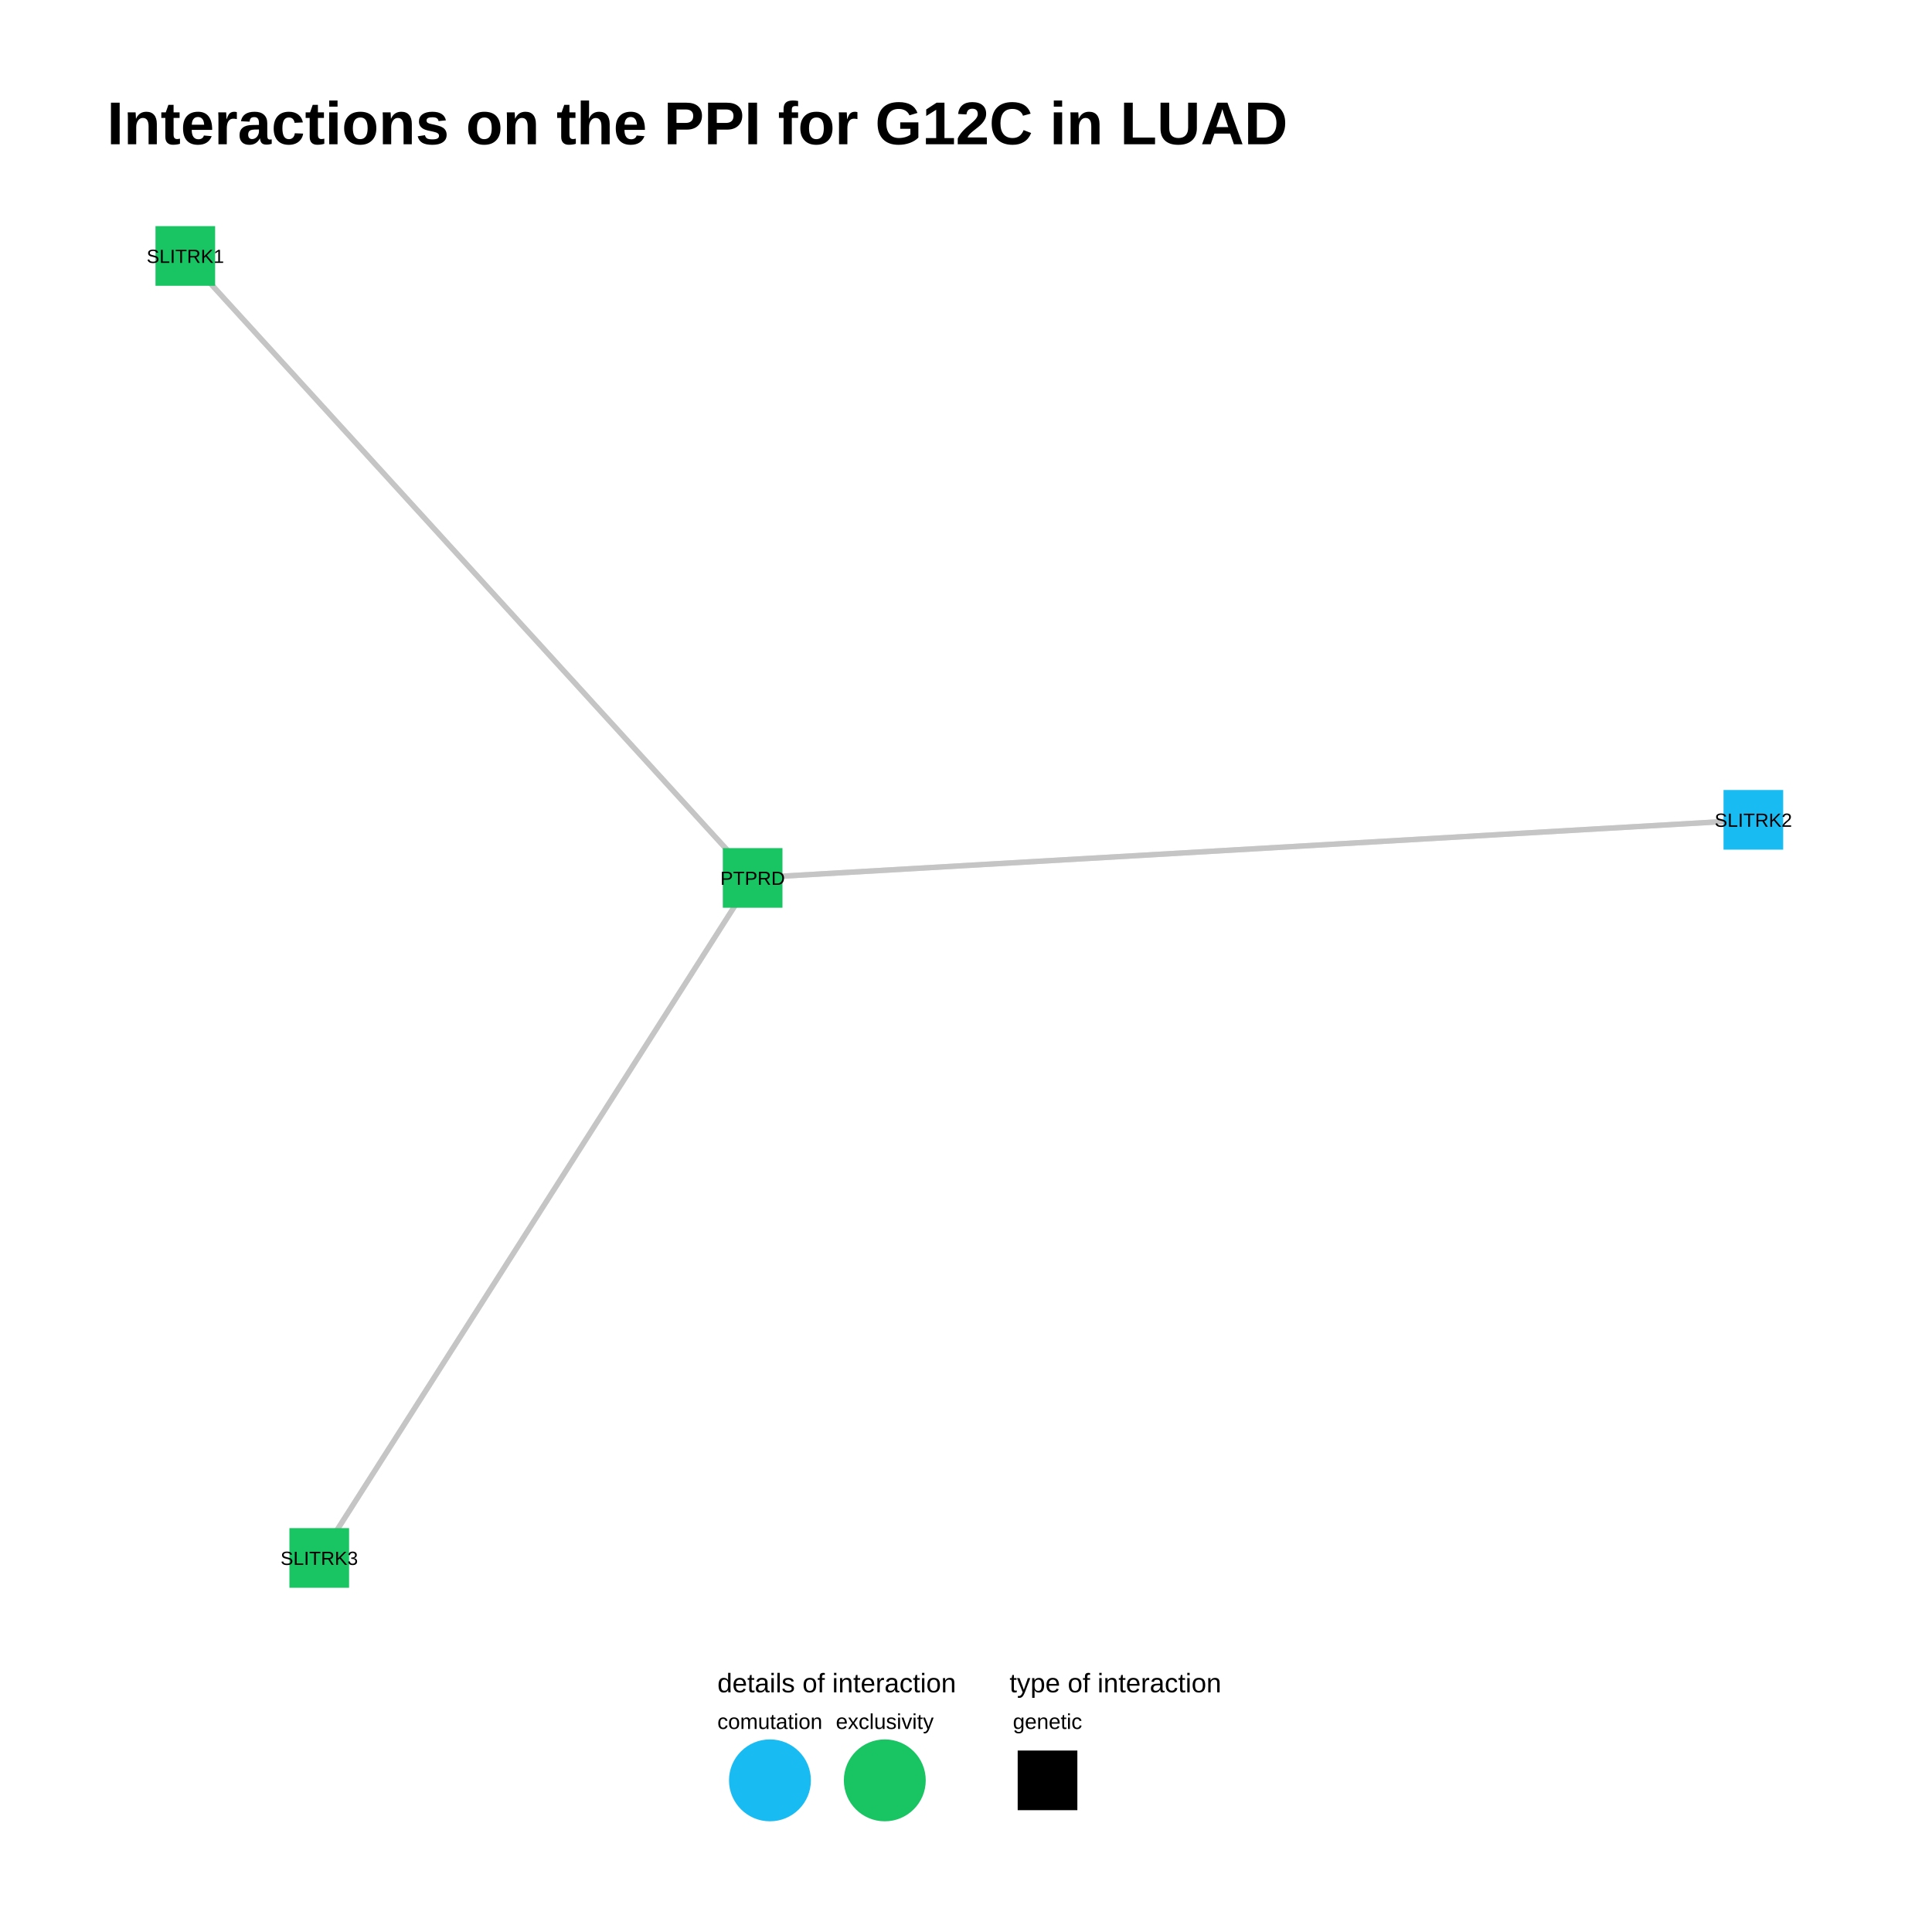
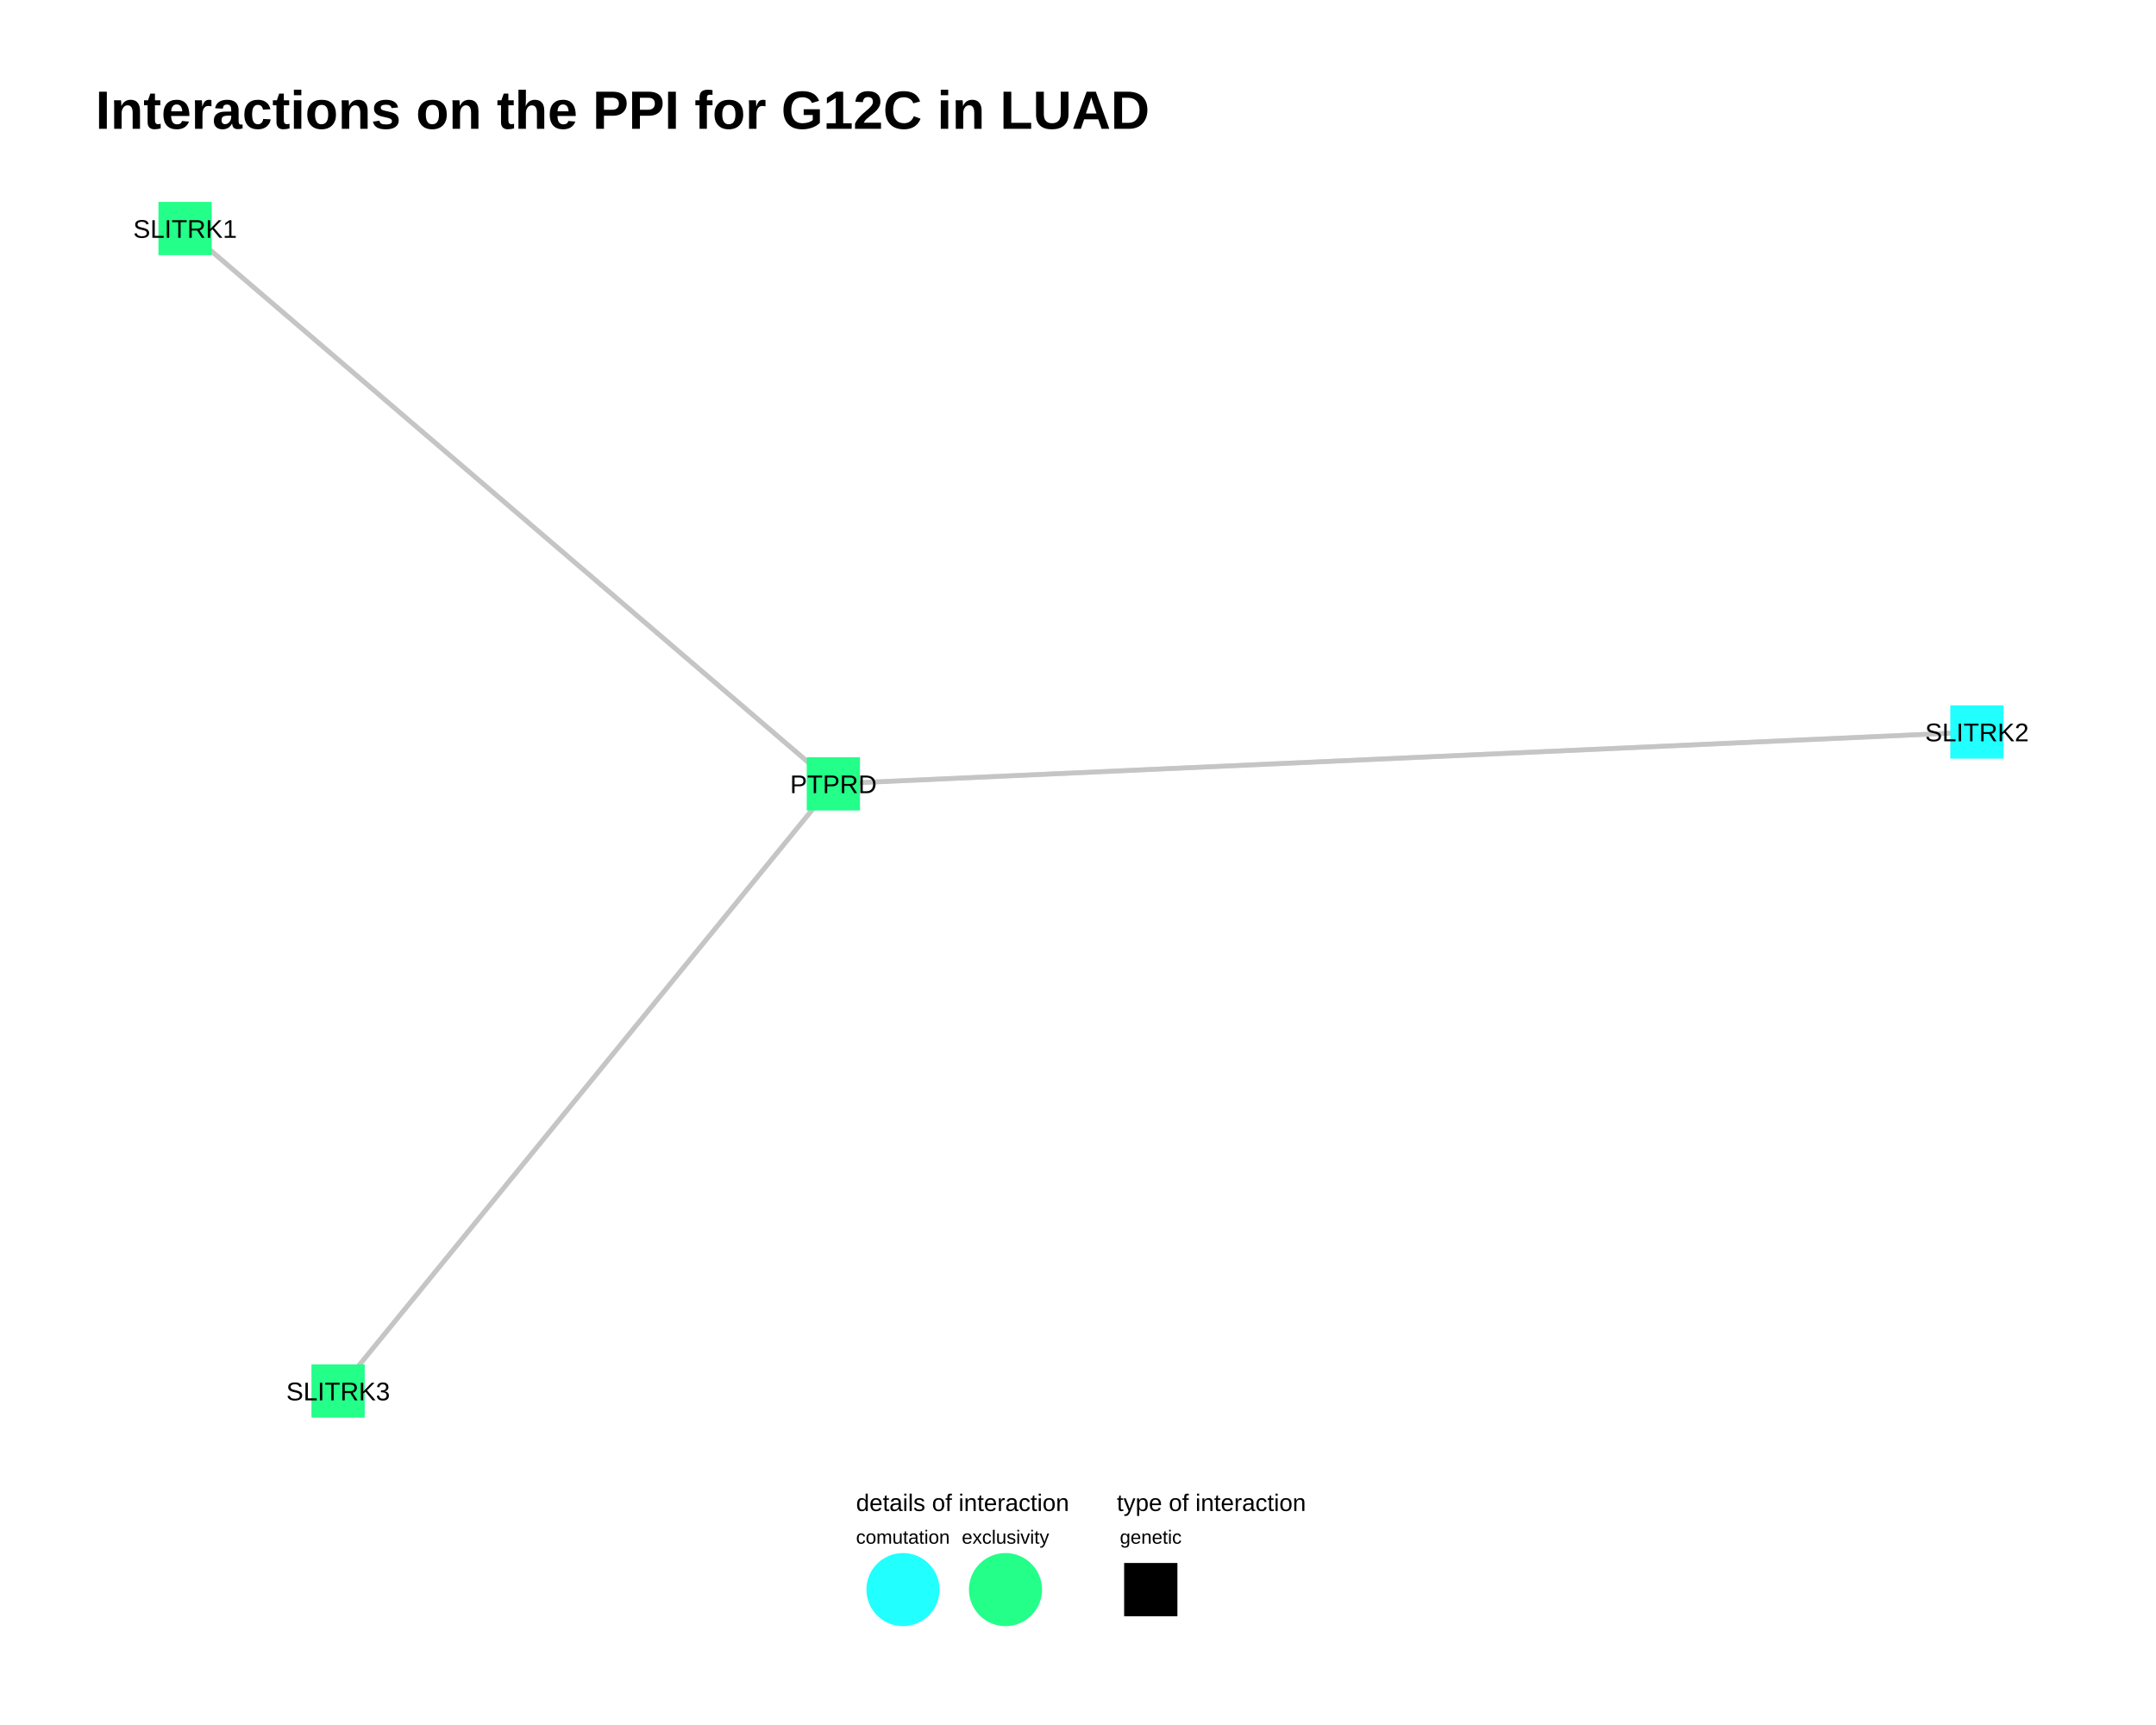
- <svg xmlns="http://www.w3.org/2000/svg" viewBox="0 0 576.00 576.00">
+ <svg xmlns="http://www.w3.org/2000/svg" viewBox="0 0 720.00 576.00">
  <defs>
    <style type="text/css">
    line, polyline, polygon, path, rect, circle {
      fill: none;
      stroke: #000000;
      stroke-linecap: round;
      stroke-linejoin: round;
      stroke-miterlimit: 10.00;
    }
  </style>
  </defs>
  <rect width="100%" height="100%" style="stroke: none; fill: #FFFFFF;" />
-   <rect x="0.00" y="0.00" width="576.00" height="576.00" style="stroke-width: 0.78; stroke: none; fill: #FFFFFF;" />
+   <rect x="0.00" y="0.00" width="720.00" height="576.00" style="stroke-width: 0.78; stroke: none; fill: #FFFFFF;" />
  <defs>
-     <clipPath id="cpMzEuODh8NTQ2LjExfDQ4My44OXw1Ni45MA==">
-       <rect x="31.88" y="56.90" width="514.23" height="426.99" />
+     <clipPath id="cpMzEuODh8NjkwLjExfDQ4My44OXw1Ni45MA==">
+       <rect x="31.88" y="56.90" width="658.23" height="426.99" />
    </clipPath>
  </defs>
-   <polyline points="522.74,244.42 519.72,244.60 516.71,244.77 513.70,244.95 510.68,245.12 507.67,245.30 504.66,245.47 501.64,245.65 498.63,245.82 495.62,246.00 492.60,246.17 489.59,246.35 486.57,246.52 483.56,246.70 480.55,246.87 477.53,247.04 474.52,247.22 471.51,247.39 468.49,247.57 465.48,247.74 462.47,247.92 459.45,248.09 456.44,248.27 453.42,248.44 450.41,248.62 447.40,248.79 444.38,248.97 441.37,249.14 438.36,249.32 435.34,249.49 432.33,249.67 429.32,249.84 426.30,250.02 423.29,250.19 420.28,250.37 417.26,250.54 414.25,250.72 411.23,250.89 408.22,251.07 405.21,251.24 402.19,251.42 399.18,251.59 396.17,251.77 393.15,251.94 390.14,252.12 387.13,252.29 384.11,252.47 381.10,252.64 378.08,252.82 375.07,252.99 372.06,253.17 369.04,253.34 366.03,253.52 363.02,253.69 360.00,253.87 356.99,254.04 353.98,254.22 350.96,254.39 347.95,254.57 344.94,254.74 341.92,254.92 338.91,255.09 335.89,255.27 332.88,255.44 329.87,255.62 326.85,255.79 323.84,255.96 320.83,256.14 317.81,256.31 314.80,256.49 311.79,256.66 308.77,256.84 305.76,257.01 302.74,257.19 299.73,257.36 296.72,257.54 293.70,257.71 290.69,257.89 287.68,258.06 284.66,258.24 281.65,258.41 278.64,258.59 275.62,258.76 272.61,258.94 269.59,259.11 266.58,259.29 263.57,259.46 260.55,259.64 257.54,259.81 254.53,259.99 251.51,260.16 248.50,260.34 245.49,260.51 242.47,260.69 239.46,260.86 236.45,261.04 233.43,261.21 230.42,261.39 227.40,261.56 224.39,261.74 " style="stroke-width: 1.60; stroke: #BFBFBF; stroke-opacity: 0.70; stroke-linecap: butt;" clip-path="url(#cpMzEuODh8NTQ2LjExfDQ4My44OXw1Ni45MA==)" />
-   <polyline points="522.74,244.42 519.72,244.60 516.71,244.77 513.70,244.95 510.68,245.12 507.67,245.30 504.66,245.47 501.64,245.65 498.63,245.82 495.62,246.00 492.60,246.17 489.59,246.35 486.57,246.52 483.56,246.70 480.55,246.87 477.53,247.04 474.52,247.22 471.51,247.39 468.49,247.57 465.48,247.74 462.47,247.92 459.45,248.09 456.44,248.27 453.42,248.44 450.41,248.62 447.40,248.79 444.38,248.97 441.37,249.14 438.36,249.32 435.34,249.49 432.33,249.67 429.32,249.84 426.30,250.02 423.29,250.19 420.28,250.37 417.26,250.54 414.25,250.72 411.23,250.89 408.22,251.07 405.21,251.24 402.19,251.42 399.18,251.59 396.17,251.77 393.15,251.94 390.14,252.12 387.13,252.29 384.11,252.47 381.10,252.64 378.08,252.82 375.07,252.99 372.06,253.17 369.04,253.34 366.03,253.52 363.02,253.69 360.00,253.87 356.99,254.04 353.98,254.22 350.96,254.39 347.95,254.57 344.94,254.74 341.92,254.92 338.91,255.09 335.89,255.27 332.88,255.44 329.87,255.62 326.85,255.79 323.84,255.96 320.83,256.14 317.81,256.31 314.80,256.49 311.79,256.66 308.77,256.84 305.76,257.01 302.74,257.19 299.73,257.36 296.72,257.54 293.70,257.71 290.69,257.89 287.68,258.06 284.66,258.24 281.65,258.41 278.64,258.59 275.62,258.76 272.61,258.94 269.59,259.11 266.58,259.29 263.57,259.46 260.55,259.64 257.54,259.81 254.53,259.99 251.51,260.16 248.50,260.34 245.49,260.51 242.47,260.69 239.46,260.86 236.45,261.04 233.43,261.21 230.42,261.39 227.40,261.56 224.39,261.74 " style="stroke-width: 1.60; stroke: #BFBFBF; stroke-opacity: 0.70; stroke-linecap: butt;" clip-path="url(#cpMzEuODh8NTQ2LjExfDQ4My44OXw1Ni45MA==)" />
-   <polyline points="55.25,76.31 56.96,78.18 58.67,80.05 60.38,81.93 62.09,83.80 63.80,85.67 65.51,87.54 67.21,89.42 68.92,91.29 70.63,93.16 72.34,95.04 74.05,96.91 75.76,98.78 77.46,100.66 79.17,102.53 80.88,104.40 82.59,106.27 84.30,108.15 86.01,110.02 87.72,111.89 89.42,113.77 91.13,115.64 92.84,117.51 94.55,119.39 96.26,121.26 97.97,123.13 99.67,125.01 101.38,126.88 103.09,128.75 104.80,130.62 106.51,132.50 108.22,134.37 109.92,136.24 111.63,138.12 113.34,139.99 115.05,141.86 116.76,143.74 118.47,145.61 120.18,147.48 121.88,149.35 123.59,151.23 125.30,153.10 127.01,154.97 128.72,156.85 130.43,158.72 132.13,160.59 133.84,162.47 135.55,164.34 137.26,166.21 138.97,168.08 140.68,169.96 142.39,171.83 144.09,173.70 145.80,175.58 147.51,177.45 149.22,179.32 150.93,181.20 152.64,183.07 154.34,184.94 156.05,186.82 157.76,188.69 159.47,190.56 161.18,192.43 162.89,194.31 164.60,196.18 166.30,198.05 168.01,199.93 169.72,201.80 171.43,203.67 173.14,205.55 174.85,207.42 176.55,209.29 178.26,211.16 179.97,213.04 181.68,214.91 183.39,216.78 185.10,218.66 186.80,220.53 188.51,222.40 190.22,224.28 191.93,226.15 193.64,228.02 195.35,229.90 197.06,231.77 198.76,233.64 200.47,235.51 202.18,237.39 203.89,239.26 205.60,241.13 207.31,243.01 209.01,244.88 210.72,246.75 212.43,248.63 214.14,250.50 215.85,252.37 217.56,254.24 219.27,256.12 220.97,257.99 222.68,259.86 224.39,261.74 " style="stroke-width: 1.60; stroke: #BFBFBF; stroke-opacity: 0.70; stroke-linecap: butt;" clip-path="url(#cpMzEuODh8NTQ2LjExfDQ4My44OXw1Ni45MA==)" />
-   <polyline points="55.25,76.31 56.96,78.18 58.67,80.05 60.38,81.93 62.09,83.80 63.80,85.67 65.51,87.54 67.21,89.42 68.92,91.29 70.63,93.16 72.34,95.04 74.05,96.91 75.76,98.78 77.46,100.66 79.17,102.53 80.88,104.40 82.59,106.27 84.30,108.15 86.01,110.02 87.72,111.89 89.42,113.77 91.13,115.64 92.84,117.51 94.55,119.39 96.26,121.26 97.97,123.13 99.67,125.01 101.38,126.88 103.09,128.75 104.80,130.62 106.51,132.50 108.22,134.37 109.92,136.24 111.63,138.12 113.34,139.99 115.05,141.86 116.76,143.74 118.47,145.61 120.18,147.48 121.88,149.35 123.59,151.23 125.30,153.10 127.01,154.97 128.72,156.85 130.43,158.72 132.13,160.59 133.84,162.47 135.55,164.34 137.26,166.21 138.97,168.08 140.68,169.96 142.39,171.83 144.09,173.70 145.80,175.58 147.51,177.45 149.22,179.32 150.93,181.20 152.64,183.07 154.34,184.94 156.05,186.82 157.76,188.69 159.47,190.56 161.18,192.43 162.89,194.31 164.60,196.18 166.30,198.05 168.01,199.93 169.72,201.80 171.43,203.67 173.14,205.55 174.85,207.42 176.55,209.29 178.26,211.16 179.97,213.04 181.68,214.91 183.39,216.78 185.10,218.66 186.80,220.53 188.51,222.40 190.22,224.28 191.93,226.15 193.64,228.02 195.35,229.90 197.06,231.77 198.76,233.64 200.47,235.51 202.18,237.39 203.89,239.26 205.60,241.13 207.31,243.01 209.01,244.88 210.72,246.75 212.43,248.63 214.14,250.50 215.85,252.37 217.56,254.24 219.27,256.12 220.97,257.99 222.68,259.86 224.39,261.74 " style="stroke-width: 1.60; stroke: #BFBFBF; stroke-opacity: 0.70; stroke-linecap: butt;" clip-path="url(#cpMzEuODh8NTQ2LjExfDQ4My44OXw1Ni45MA==)" />
-   <polyline points="224.39,261.74 223.09,263.78 221.78,265.83 220.48,267.88 219.17,269.93 217.86,271.98 216.56,274.02 215.25,276.07 213.95,278.12 212.64,280.17 211.34,282.22 210.03,284.26 208.73,286.31 207.42,288.36 206.12,290.41 204.81,292.46 203.51,294.50 202.20,296.55 200.90,298.60 199.59,300.65 198.29,302.70 196.98,304.74 195.68,306.79 194.37,308.84 193.07,310.89 191.76,312.94 190.46,314.98 189.15,317.03 187.85,319.08 186.54,321.13 185.24,323.17 183.93,325.22 182.63,327.27 181.32,329.32 180.02,331.37 178.71,333.41 177.40,335.46 176.10,337.51 174.79,339.56 173.49,341.61 172.18,343.65 170.88,345.70 169.57,347.75 168.27,349.80 166.96,351.85 165.66,353.89 164.35,355.94 163.05,357.99 161.74,360.04 160.44,362.09 159.13,364.13 157.83,366.18 156.52,368.23 155.22,370.28 153.91,372.33 152.61,374.37 151.30,376.42 150.00,378.47 148.69,380.52 147.39,382.57 146.08,384.61 144.78,386.66 143.47,388.71 142.17,390.76 140.86,392.80 139.56,394.85 138.25,396.90 136.94,398.95 135.64,401.00 134.33,403.04 133.03,405.09 131.72,407.14 130.42,409.19 129.11,411.24 127.81,413.28 126.50,415.33 125.20,417.38 123.89,419.43 122.59,421.48 121.28,423.52 119.98,425.57 118.67,427.62 117.37,429.67 116.06,431.72 114.76,433.76 113.45,435.81 112.15,437.86 110.84,439.91 109.54,441.96 108.23,444.00 106.93,446.05 105.62,448.10 104.32,450.15 103.01,452.19 101.71,454.24 100.40,456.29 99.10,458.34 97.79,460.39 96.48,462.43 95.18,464.48 " style="stroke-width: 1.60; stroke: #BFBFBF; stroke-opacity: 0.70; stroke-linecap: butt;" clip-path="url(#cpMzEuODh8NTQ2LjExfDQ4My44OXw1Ni45MA==)" />
-   <polyline points="224.39,261.74 223.09,263.78 221.78,265.83 220.48,267.88 219.17,269.93 217.86,271.98 216.56,274.02 215.25,276.07 213.95,278.12 212.64,280.17 211.34,282.22 210.03,284.26 208.73,286.31 207.42,288.36 206.12,290.41 204.81,292.46 203.51,294.50 202.20,296.55 200.90,298.60 199.59,300.65 198.29,302.70 196.98,304.74 195.68,306.79 194.37,308.84 193.07,310.89 191.76,312.94 190.46,314.98 189.15,317.03 187.85,319.08 186.54,321.13 185.24,323.17 183.93,325.22 182.63,327.27 181.32,329.32 180.02,331.37 178.71,333.41 177.40,335.46 176.10,337.51 174.79,339.56 173.49,341.61 172.18,343.65 170.88,345.70 169.57,347.75 168.27,349.80 166.96,351.85 165.66,353.89 164.35,355.94 163.05,357.99 161.74,360.04 160.44,362.09 159.13,364.13 157.83,366.18 156.52,368.23 155.22,370.28 153.91,372.33 152.61,374.37 151.30,376.42 150.00,378.47 148.69,380.52 147.39,382.57 146.08,384.61 144.78,386.66 143.47,388.71 142.17,390.76 140.86,392.80 139.56,394.85 138.25,396.90 136.94,398.95 135.64,401.00 134.33,403.04 133.03,405.09 131.72,407.14 130.42,409.19 129.11,411.24 127.81,413.28 126.50,415.33 125.20,417.38 123.89,419.43 122.59,421.48 121.28,423.52 119.98,425.57 118.67,427.62 117.37,429.67 116.06,431.72 114.76,433.76 113.45,435.81 112.15,437.86 110.84,439.91 109.54,441.96 108.23,444.00 106.93,446.05 105.62,448.10 104.32,450.15 103.01,452.19 101.71,454.24 100.40,456.29 99.10,458.34 97.79,460.39 96.48,462.43 95.18,464.48 " style="stroke-width: 1.60; stroke: #BFBFBF; stroke-opacity: 0.70; stroke-linecap: butt;" clip-path="url(#cpMzEuODh8NTQ2LjExfDQ4My44OXw1Ni45MA==)" />
-   <polygon points="513.85,253.31 531.63,253.31 531.63,235.53 513.85,235.53 " style="stroke-width: 0.71; stroke: none; fill: #18BCF2;" clip-path="url(#cpMzEuODh8NTQ2LjExfDQ4My44OXw1Ni45MA==)" />
-   <polygon points="46.36,85.20 64.14,85.20 64.14,67.42 46.36,67.42 " style="stroke-width: 0.71; stroke: none; fill: #19C462;" clip-path="url(#cpMzEuODh8NTQ2LjExfDQ4My44OXw1Ni45MA==)" />
-   <polygon points="215.50,270.63 233.28,270.63 233.28,252.85 215.50,252.85 " style="stroke-width: 0.71; stroke: none; fill: #19C462;" clip-path="url(#cpMzEuODh8NTQ2LjExfDQ4My44OXw1Ni45MA==)" />
-   <polygon points="86.29,473.37 104.07,473.37 104.07,455.59 86.29,455.59 " style="stroke-width: 0.71; stroke: none; fill: #19C462;" clip-path="url(#cpMzEuODh8NTQ2LjExfDQ4My44OXw1Ni45MA==)" />
-   <g clip-path="url(#cpMzEuODh8NTQ2LjExfDQ4My44OXw1Ni45MA==)">
-     <text x="511.20" y="246.49" style="font-size: 5.69px; font-family: Arial;" textLength="23.07px" lengthAdjust="spacingAndGlyphs">SLITRK2</text>
+   <polyline points="660.19,244.42 656.33,244.60 652.48,244.77 648.62,244.95 644.76,245.12 640.90,245.30 637.05,245.47 633.19,245.65 629.33,245.82 625.47,246.00 621.62,246.17 617.76,246.35 613.90,246.52 610.04,246.70 606.19,246.87 602.33,247.04 598.47,247.22 594.61,247.39 590.76,247.57 586.90,247.74 583.04,247.92 579.18,248.09 575.33,248.27 571.47,248.44 567.61,248.62 563.75,248.79 559.90,248.97 556.04,249.14 552.18,249.32 548.32,249.49 544.47,249.67 540.61,249.84 536.75,250.02 532.89,250.19 529.04,250.37 525.18,250.54 521.32,250.72 517.46,250.89 513.61,251.07 509.75,251.24 505.89,251.42 502.03,251.59 498.18,251.77 494.32,251.94 490.46,252.12 486.60,252.29 482.75,252.47 478.89,252.64 475.03,252.82 471.17,252.99 467.32,253.17 463.46,253.34 459.60,253.52 455.74,253.69 451.89,253.87 448.03,254.04 444.17,254.22 440.31,254.39 436.46,254.57 432.60,254.74 428.74,254.92 424.88,255.09 421.03,255.27 417.17,255.44 413.31,255.62 409.45,255.79 405.60,255.96 401.74,256.14 397.88,256.31 394.02,256.49 390.17,256.66 386.31,256.84 382.45,257.01 378.59,257.19 374.74,257.36 370.88,257.54 367.02,257.71 363.16,257.89 359.31,258.06 355.45,258.24 351.59,258.41 347.73,258.59 343.88,258.76 340.02,258.94 336.16,259.11 332.30,259.29 328.45,259.46 324.59,259.64 320.73,259.81 316.87,259.99 313.02,260.16 309.16,260.34 305.30,260.51 301.44,260.69 297.59,260.86 293.73,261.04 289.87,261.21 286.01,261.39 282.16,261.56 278.30,261.74 " style="stroke-width: 1.60; stroke: #BFBFBF; stroke-opacity: 0.70; stroke-linecap: butt;" clip-path="url(#cpMzEuODh8NjkwLjExfDQ4My44OXw1Ni45MA==)" />
+   <polyline points="660.19,244.42 656.33,244.60 652.48,244.77 648.62,244.95 644.76,245.12 640.90,245.30 637.05,245.47 633.19,245.65 629.33,245.82 625.47,246.00 621.62,246.17 617.76,246.35 613.90,246.52 610.04,246.70 606.19,246.87 602.33,247.04 598.47,247.22 594.61,247.39 590.76,247.57 586.90,247.74 583.04,247.92 579.18,248.09 575.33,248.27 571.47,248.44 567.61,248.62 563.75,248.79 559.90,248.97 556.04,249.14 552.18,249.32 548.32,249.49 544.47,249.67 540.61,249.84 536.75,250.02 532.89,250.19 529.04,250.37 525.18,250.54 521.32,250.72 517.46,250.89 513.61,251.07 509.75,251.24 505.89,251.42 502.03,251.59 498.18,251.77 494.32,251.94 490.46,252.12 486.60,252.29 482.75,252.47 478.89,252.64 475.03,252.82 471.17,252.99 467.32,253.17 463.46,253.34 459.60,253.52 455.74,253.69 451.89,253.87 448.03,254.04 444.17,254.22 440.31,254.39 436.46,254.57 432.60,254.74 428.74,254.92 424.88,255.09 421.03,255.27 417.17,255.44 413.31,255.62 409.45,255.79 405.60,255.96 401.74,256.14 397.88,256.31 394.02,256.49 390.17,256.66 386.31,256.84 382.45,257.01 378.59,257.19 374.74,257.36 370.88,257.54 367.02,257.71 363.16,257.89 359.31,258.06 355.45,258.24 351.59,258.41 347.73,258.59 343.88,258.76 340.02,258.94 336.16,259.11 332.30,259.29 328.45,259.46 324.59,259.64 320.73,259.81 316.87,259.99 313.02,260.16 309.16,260.34 305.30,260.51 301.44,260.69 297.59,260.86 293.73,261.04 289.87,261.21 286.01,261.39 282.16,261.56 278.30,261.74 " style="stroke-width: 1.60; stroke: #BFBFBF; stroke-opacity: 0.70; stroke-linecap: butt;" clip-path="url(#cpMzEuODh8NjkwLjExfDQ4My44OXw1Ni45MA==)" />
+   <polyline points="61.80,76.31 63.99,78.18 66.17,80.05 68.36,81.93 70.55,83.80 72.73,85.67 74.92,87.54 77.11,89.42 79.29,91.29 81.48,93.16 83.67,95.04 85.86,96.91 88.04,98.78 90.23,100.66 92.42,102.53 94.60,104.40 96.79,106.27 98.98,108.15 101.16,110.02 103.35,111.89 105.54,113.77 107.72,115.64 109.91,117.51 112.10,119.39 114.28,121.26 116.47,123.13 118.66,125.01 120.85,126.88 123.03,128.75 125.22,130.62 127.41,132.50 129.59,134.37 131.78,136.24 133.97,138.12 136.15,139.99 138.34,141.86 140.53,143.74 142.71,145.61 144.90,147.48 147.09,149.35 149.27,151.23 151.46,153.10 153.65,154.97 155.84,156.85 158.02,158.72 160.21,160.59 162.40,162.47 164.58,164.34 166.77,166.21 168.96,168.08 171.14,169.96 173.33,171.83 175.52,173.70 177.70,175.58 179.89,177.45 182.08,179.32 184.26,181.20 186.45,183.07 188.64,184.94 190.82,186.82 193.01,188.69 195.20,190.56 197.39,192.43 199.57,194.31 201.76,196.18 203.95,198.05 206.13,199.93 208.32,201.80 210.51,203.67 212.69,205.55 214.88,207.42 217.07,209.29 219.25,211.16 221.44,213.04 223.63,214.91 225.81,216.78 228.00,218.66 230.19,220.53 232.38,222.40 234.56,224.28 236.75,226.15 238.94,228.02 241.12,229.90 243.31,231.77 245.50,233.64 247.68,235.51 249.87,237.39 252.06,239.26 254.24,241.13 256.43,243.01 258.62,244.88 260.80,246.75 262.99,248.63 265.18,250.50 267.37,252.37 269.55,254.24 271.74,256.12 273.93,257.99 276.11,259.86 278.30,261.74 " style="stroke-width: 1.60; stroke: #BFBFBF; stroke-opacity: 0.70; stroke-linecap: butt;" clip-path="url(#cpMzEuODh8NjkwLjExfDQ4My44OXw1Ni45MA==)" />
+   <polyline points="61.80,76.31 63.99,78.18 66.17,80.05 68.36,81.93 70.55,83.80 72.73,85.67 74.92,87.54 77.11,89.42 79.29,91.29 81.48,93.16 83.67,95.04 85.86,96.91 88.04,98.78 90.23,100.66 92.42,102.53 94.60,104.40 96.79,106.27 98.98,108.15 101.16,110.02 103.35,111.89 105.54,113.77 107.72,115.64 109.91,117.51 112.10,119.39 114.28,121.26 116.47,123.13 118.66,125.01 120.85,126.88 123.03,128.75 125.22,130.62 127.41,132.50 129.59,134.37 131.78,136.24 133.97,138.12 136.15,139.99 138.34,141.86 140.53,143.74 142.71,145.61 144.90,147.48 147.09,149.35 149.27,151.23 151.46,153.10 153.65,154.97 155.84,156.85 158.02,158.72 160.21,160.59 162.40,162.47 164.58,164.34 166.77,166.21 168.96,168.08 171.14,169.96 173.33,171.83 175.52,173.70 177.70,175.58 179.89,177.45 182.08,179.32 184.26,181.20 186.45,183.07 188.64,184.94 190.82,186.82 193.01,188.69 195.20,190.56 197.39,192.43 199.57,194.31 201.76,196.18 203.95,198.05 206.13,199.93 208.32,201.80 210.51,203.67 212.69,205.55 214.88,207.42 217.07,209.29 219.25,211.16 221.44,213.04 223.63,214.91 225.81,216.78 228.00,218.66 230.19,220.53 232.38,222.40 234.56,224.28 236.75,226.15 238.94,228.02 241.12,229.90 243.31,231.77 245.50,233.64 247.68,235.51 249.87,237.39 252.06,239.26 254.24,241.13 256.43,243.01 258.62,244.88 260.80,246.75 262.99,248.63 265.18,250.50 267.37,252.37 269.55,254.24 271.74,256.12 273.93,257.99 276.11,259.86 278.30,261.74 " style="stroke-width: 1.60; stroke: #BFBFBF; stroke-opacity: 0.70; stroke-linecap: butt;" clip-path="url(#cpMzEuODh8NjkwLjExfDQ4My44OXw1Ni45MA==)" />
+   <polyline points="278.30,261.74 276.63,263.78 274.96,265.83 273.29,267.88 271.62,269.93 269.95,271.98 268.28,274.02 266.60,276.07 264.93,278.12 263.26,280.17 261.59,282.22 259.92,284.26 258.25,286.31 256.58,288.36 254.91,290.41 253.24,292.46 251.57,294.50 249.90,296.55 248.23,298.60 246.56,300.65 244.89,302.70 243.22,304.74 241.55,306.79 239.87,308.84 238.20,310.89 236.53,312.94 234.86,314.98 233.19,317.03 231.52,319.08 229.85,321.13 228.18,323.17 226.51,325.22 224.84,327.27 223.17,329.32 221.50,331.37 219.83,333.41 218.16,335.46 216.49,337.51 214.81,339.56 213.14,341.61 211.47,343.65 209.80,345.70 208.13,347.75 206.46,349.80 204.79,351.85 203.12,353.89 201.45,355.94 199.78,357.99 198.11,360.04 196.44,362.09 194.77,364.13 193.10,366.18 191.43,368.23 189.76,370.28 188.08,372.33 186.41,374.37 184.74,376.42 183.07,378.47 181.40,380.52 179.73,382.57 178.06,384.61 176.39,386.66 174.72,388.71 173.05,390.76 171.38,392.80 169.71,394.85 168.04,396.90 166.37,398.95 164.70,401.00 163.02,403.04 161.35,405.09 159.68,407.14 158.01,409.19 156.34,411.24 154.67,413.28 153.00,415.33 151.33,417.38 149.66,419.43 147.99,421.48 146.32,423.52 144.65,425.57 142.98,427.62 141.31,429.67 139.64,431.72 137.97,433.76 136.29,435.81 134.62,437.86 132.95,439.91 131.28,441.96 129.61,444.00 127.94,446.05 126.27,448.10 124.60,450.15 122.93,452.19 121.26,454.24 119.59,456.29 117.92,458.34 116.25,460.39 114.58,462.43 112.91,464.48 " style="stroke-width: 1.60; stroke: #BFBFBF; stroke-opacity: 0.70; stroke-linecap: butt;" clip-path="url(#cpMzEuODh8NjkwLjExfDQ4My44OXw1Ni45MA==)" />
+   <polyline points="278.30,261.74 276.63,263.78 274.96,265.83 273.29,267.88 271.62,269.93 269.95,271.98 268.28,274.02 266.60,276.07 264.93,278.12 263.26,280.17 261.59,282.22 259.92,284.26 258.25,286.31 256.58,288.36 254.91,290.41 253.24,292.46 251.57,294.50 249.90,296.55 248.23,298.60 246.56,300.65 244.89,302.70 243.22,304.74 241.55,306.79 239.87,308.84 238.20,310.89 236.53,312.94 234.86,314.98 233.19,317.03 231.52,319.08 229.85,321.13 228.18,323.17 226.51,325.22 224.84,327.27 223.17,329.32 221.50,331.37 219.83,333.41 218.16,335.46 216.49,337.51 214.81,339.56 213.14,341.61 211.47,343.65 209.80,345.70 208.13,347.75 206.46,349.80 204.79,351.85 203.12,353.89 201.45,355.94 199.78,357.99 198.11,360.04 196.44,362.09 194.77,364.13 193.10,366.18 191.43,368.23 189.76,370.28 188.08,372.33 186.41,374.37 184.74,376.42 183.07,378.47 181.40,380.52 179.73,382.57 178.06,384.61 176.39,386.66 174.72,388.71 173.05,390.76 171.38,392.80 169.71,394.85 168.04,396.90 166.37,398.95 164.70,401.00 163.02,403.04 161.35,405.09 159.68,407.14 158.01,409.19 156.34,411.24 154.67,413.28 153.00,415.33 151.33,417.38 149.66,419.43 147.99,421.48 146.32,423.52 144.65,425.57 142.98,427.62 141.31,429.67 139.64,431.72 137.97,433.76 136.29,435.81 134.62,437.86 132.95,439.91 131.28,441.96 129.61,444.00 127.94,446.05 126.27,448.10 124.60,450.15 122.93,452.19 121.26,454.24 119.59,456.29 117.92,458.34 116.25,460.39 114.58,462.43 112.91,464.48 " style="stroke-width: 1.60; stroke: #BFBFBF; stroke-opacity: 0.70; stroke-linecap: butt;" clip-path="url(#cpMzEuODh8NjkwLjExfDQ4My44OXw1Ni45MA==)" />
+   <polygon points="651.30,253.31 669.08,253.31 669.08,235.53 651.30,235.53 " style="stroke-width: 0.71; stroke: none; fill: #21FFFF;" clip-path="url(#cpMzEuODh8NjkwLjExfDQ4My44OXw1Ni45MA==)" />
+   <polygon points="52.91,85.20 70.69,85.20 70.69,67.42 52.91,67.42 " style="stroke-width: 0.71; stroke: none; fill: #23FF89;" clip-path="url(#cpMzEuODh8NjkwLjExfDQ4My44OXw1Ni45MA==)" />
+   <polygon points="269.41,270.63 287.19,270.63 287.19,252.85 269.41,252.85 " style="stroke-width: 0.71; stroke: none; fill: #23FF89;" clip-path="url(#cpMzEuODh8NjkwLjExfDQ4My44OXw1Ni45MA==)" />
+   <polygon points="104.02,473.37 121.80,473.37 121.80,455.59 104.02,455.59 " style="stroke-width: 0.71; stroke: none; fill: #23FF89;" clip-path="url(#cpMzEuODh8NjkwLjExfDQ4My44OXw1Ni45MA==)" />
+   <g clip-path="url(#cpMzEuODh8NjkwLjExfDQ4My44OXw1Ni45MA==)">
+     <text x="642.89" y="247.53" style="font-size: 8.54px; font-family: Arial;" textLength="34.61px" lengthAdjust="spacingAndGlyphs">SLITRK2</text>
  </g>
-   <g clip-path="url(#cpMzEuODh8NTQ2LjExfDQ4My44OXw1Ni45MA==)">
-     <text x="43.72" y="78.38" style="font-size: 5.69px; font-family: Arial;" textLength="23.07px" lengthAdjust="spacingAndGlyphs">SLITRK1</text>
+   <g clip-path="url(#cpMzEuODh8NjkwLjExfDQ4My44OXw1Ni45MA==)">
+     <text x="44.49" y="79.42" style="font-size: 8.54px; font-family: Arial;" textLength="34.61px" lengthAdjust="spacingAndGlyphs">SLITRK1</text>
  </g>
-   <g clip-path="url(#cpMzEuODh8NTQ2LjExfDQ4My44OXw1Ni45MA==)">
-     <text x="214.75" y="263.81" style="font-size: 5.69px; font-family: Arial;" textLength="19.27px" lengthAdjust="spacingAndGlyphs">PTPRD</text>
+   <g clip-path="url(#cpMzEuODh8NjkwLjExfDQ4My44OXw1Ni45MA==)">
+     <text x="263.84" y="264.85" style="font-size: 8.54px; font-family: Arial;" textLength="28.91px" lengthAdjust="spacingAndGlyphs">PTPRD</text>
  </g>
-   <g clip-path="url(#cpMzEuODh8NTQ2LjExfDQ4My44OXw1Ni45MA==)">
-     <text x="83.64" y="466.55" style="font-size: 5.69px; font-family: Arial;" textLength="23.07px" lengthAdjust="spacingAndGlyphs">SLITRK3</text>
+   <g clip-path="url(#cpMzEuODh8NjkwLjExfDQ4My44OXw1Ni45MA==)">
+     <text x="95.60" y="467.59" style="font-size: 8.54px; font-family: Arial;" textLength="34.61px" lengthAdjust="spacingAndGlyphs">SLITRK3</text>
  </g>
  <defs>
-     <clipPath id="cpMC4wMHw1NzYuMDB8NTc2LjAwfDAuMDA=">
-       <rect x="0.00" y="0.00" width="576.00" height="576.00" />
+     <clipPath id="cpMC4wMHw3MjAuMDB8NTc2LjAwfDAuMDA=">
+       <rect x="0.00" y="0.00" width="720.00" height="576.00" />
    </clipPath>
  </defs>
-   <g clip-path="url(#cpMC4wMHw1NzYuMDB8NTc2LjAwfDAuMDA=)">
-     <text x="213.88" y="504.54" style="font-size: 8.00px; font-family: Arial;" textLength="71.14px" lengthAdjust="spacingAndGlyphs">details of interaction</text>
+   <g clip-path="url(#cpMC4wMHw3MjAuMDB8NTc2LjAwfDAuMDA=)">
+     <text x="285.88" y="504.54" style="font-size: 8.00px; font-family: Arial;" textLength="71.14px" lengthAdjust="spacingAndGlyphs">details of interaction</text>
  </g>
-   <circle cx="229.55" cy="530.79" r="8.89pt" style="stroke-width: 0.71; stroke: #18BCF2; fill: #18BCF2;" clip-path="url(#cpMC4wMHw1NzYuMDB8NTc2LjAwfDAuMDA=)" />
-   <circle cx="263.79" cy="530.79" r="8.89pt" style="stroke-width: 0.71; stroke: #19C462; fill: #19C462;" clip-path="url(#cpMC4wMHw1NzYuMDB8NTc2LjAwfDAuMDA=)" />
-   <g clip-path="url(#cpMC4wMHw1NzYuMDB8NTc2LjAwfDAuMDA=)">
-     <text x="213.88" y="515.46" style="font-size: 6.40px; font-family: Arial;" textLength="31.33px" lengthAdjust="spacingAndGlyphs">comutation</text>
+   <circle cx="301.55" cy="530.79" r="8.89pt" style="stroke-width: 0.71; stroke: #21FFFF; fill: #21FFFF;" clip-path="url(#cpMC4wMHw3MjAuMDB8NTc2LjAwfDAuMDA=)" />
+   <circle cx="335.79" cy="530.79" r="8.89pt" style="stroke-width: 0.71; stroke: #23FF89; fill: #23FF89;" clip-path="url(#cpMC4wMHw3MjAuMDB8NTc2LjAwfDAuMDA=)" />
+   <g clip-path="url(#cpMC4wMHw3MjAuMDB8NTc2LjAwfDAuMDA=)">
+     <text x="285.88" y="515.46" style="font-size: 6.40px; font-family: Arial;" textLength="31.33px" lengthAdjust="spacingAndGlyphs">comutation</text>
  </g>
-   <g clip-path="url(#cpMC4wMHw1NzYuMDB8NTc2LjAwfDAuMDA=)">
-     <text x="249.20" y="515.46" style="font-size: 6.40px; font-family: Arial;" textLength="29.19px" lengthAdjust="spacingAndGlyphs">exclusivity</text>
+   <g clip-path="url(#cpMC4wMHw3MjAuMDB8NTc2LjAwfDAuMDA=)">
+     <text x="321.20" y="515.46" style="font-size: 6.40px; font-family: Arial;" textLength="29.19px" lengthAdjust="spacingAndGlyphs">exclusivity</text>
  </g>
-   <g clip-path="url(#cpMC4wMHw1NzYuMDB8NTc2LjAwfDAuMDA=)">
-     <text x="300.97" y="504.54" style="font-size: 8.00px; font-family: Arial;" textLength="63.14px" lengthAdjust="spacingAndGlyphs">type of interaction</text>
+   <g clip-path="url(#cpMC4wMHw3MjAuMDB8NTc2LjAwfDAuMDA=)">
+     <text x="372.97" y="504.54" style="font-size: 8.00px; font-family: Arial;" textLength="63.14px" lengthAdjust="spacingAndGlyphs">type of interaction</text>
  </g>
-   <polygon points="303.41,539.68 321.20,539.68 321.20,521.90 303.41,521.90 " style="stroke-width: 0.71; stroke: none; fill: #000000;" clip-path="url(#cpMC4wMHw1NzYuMDB8NTc2LjAwfDAuMDA=)" />
-   <g clip-path="url(#cpMC4wMHw1NzYuMDB8NTc2LjAwfDAuMDA=)">
-     <text x="301.98" y="515.46" style="font-size: 6.40px; font-family: Arial;" textLength="20.65px" lengthAdjust="spacingAndGlyphs">genetic</text>
+   <polygon points="375.41,539.68 393.20,539.68 393.20,521.90 375.41,521.90 " style="stroke-width: 0.71; stroke: none; fill: #000000;" clip-path="url(#cpMC4wMHw3MjAuMDB8NTc2LjAwfDAuMDA=)" />
+   <g clip-path="url(#cpMC4wMHw3MjAuMDB8NTc2LjAwfDAuMDA=)">
+     <text x="373.98" y="515.46" style="font-size: 6.40px; font-family: Arial;" textLength="20.65px" lengthAdjust="spacingAndGlyphs">genetic</text>
  </g>
-   <g clip-path="url(#cpMC4wMHw1NzYuMDB8NTc2LjAwfDAuMDA=)">
+   <g clip-path="url(#cpMC4wMHw3MjAuMDB8NTc2LjAwfDAuMDA=)">
    <text x="31.88" y="43.01" style="font-size: 18.00px; font-weight: bold; font-family: Arial;" textLength="352.06px" lengthAdjust="spacingAndGlyphs">Interactions on the PPI for G12C in LUAD</text>
  </g>
</svg>
